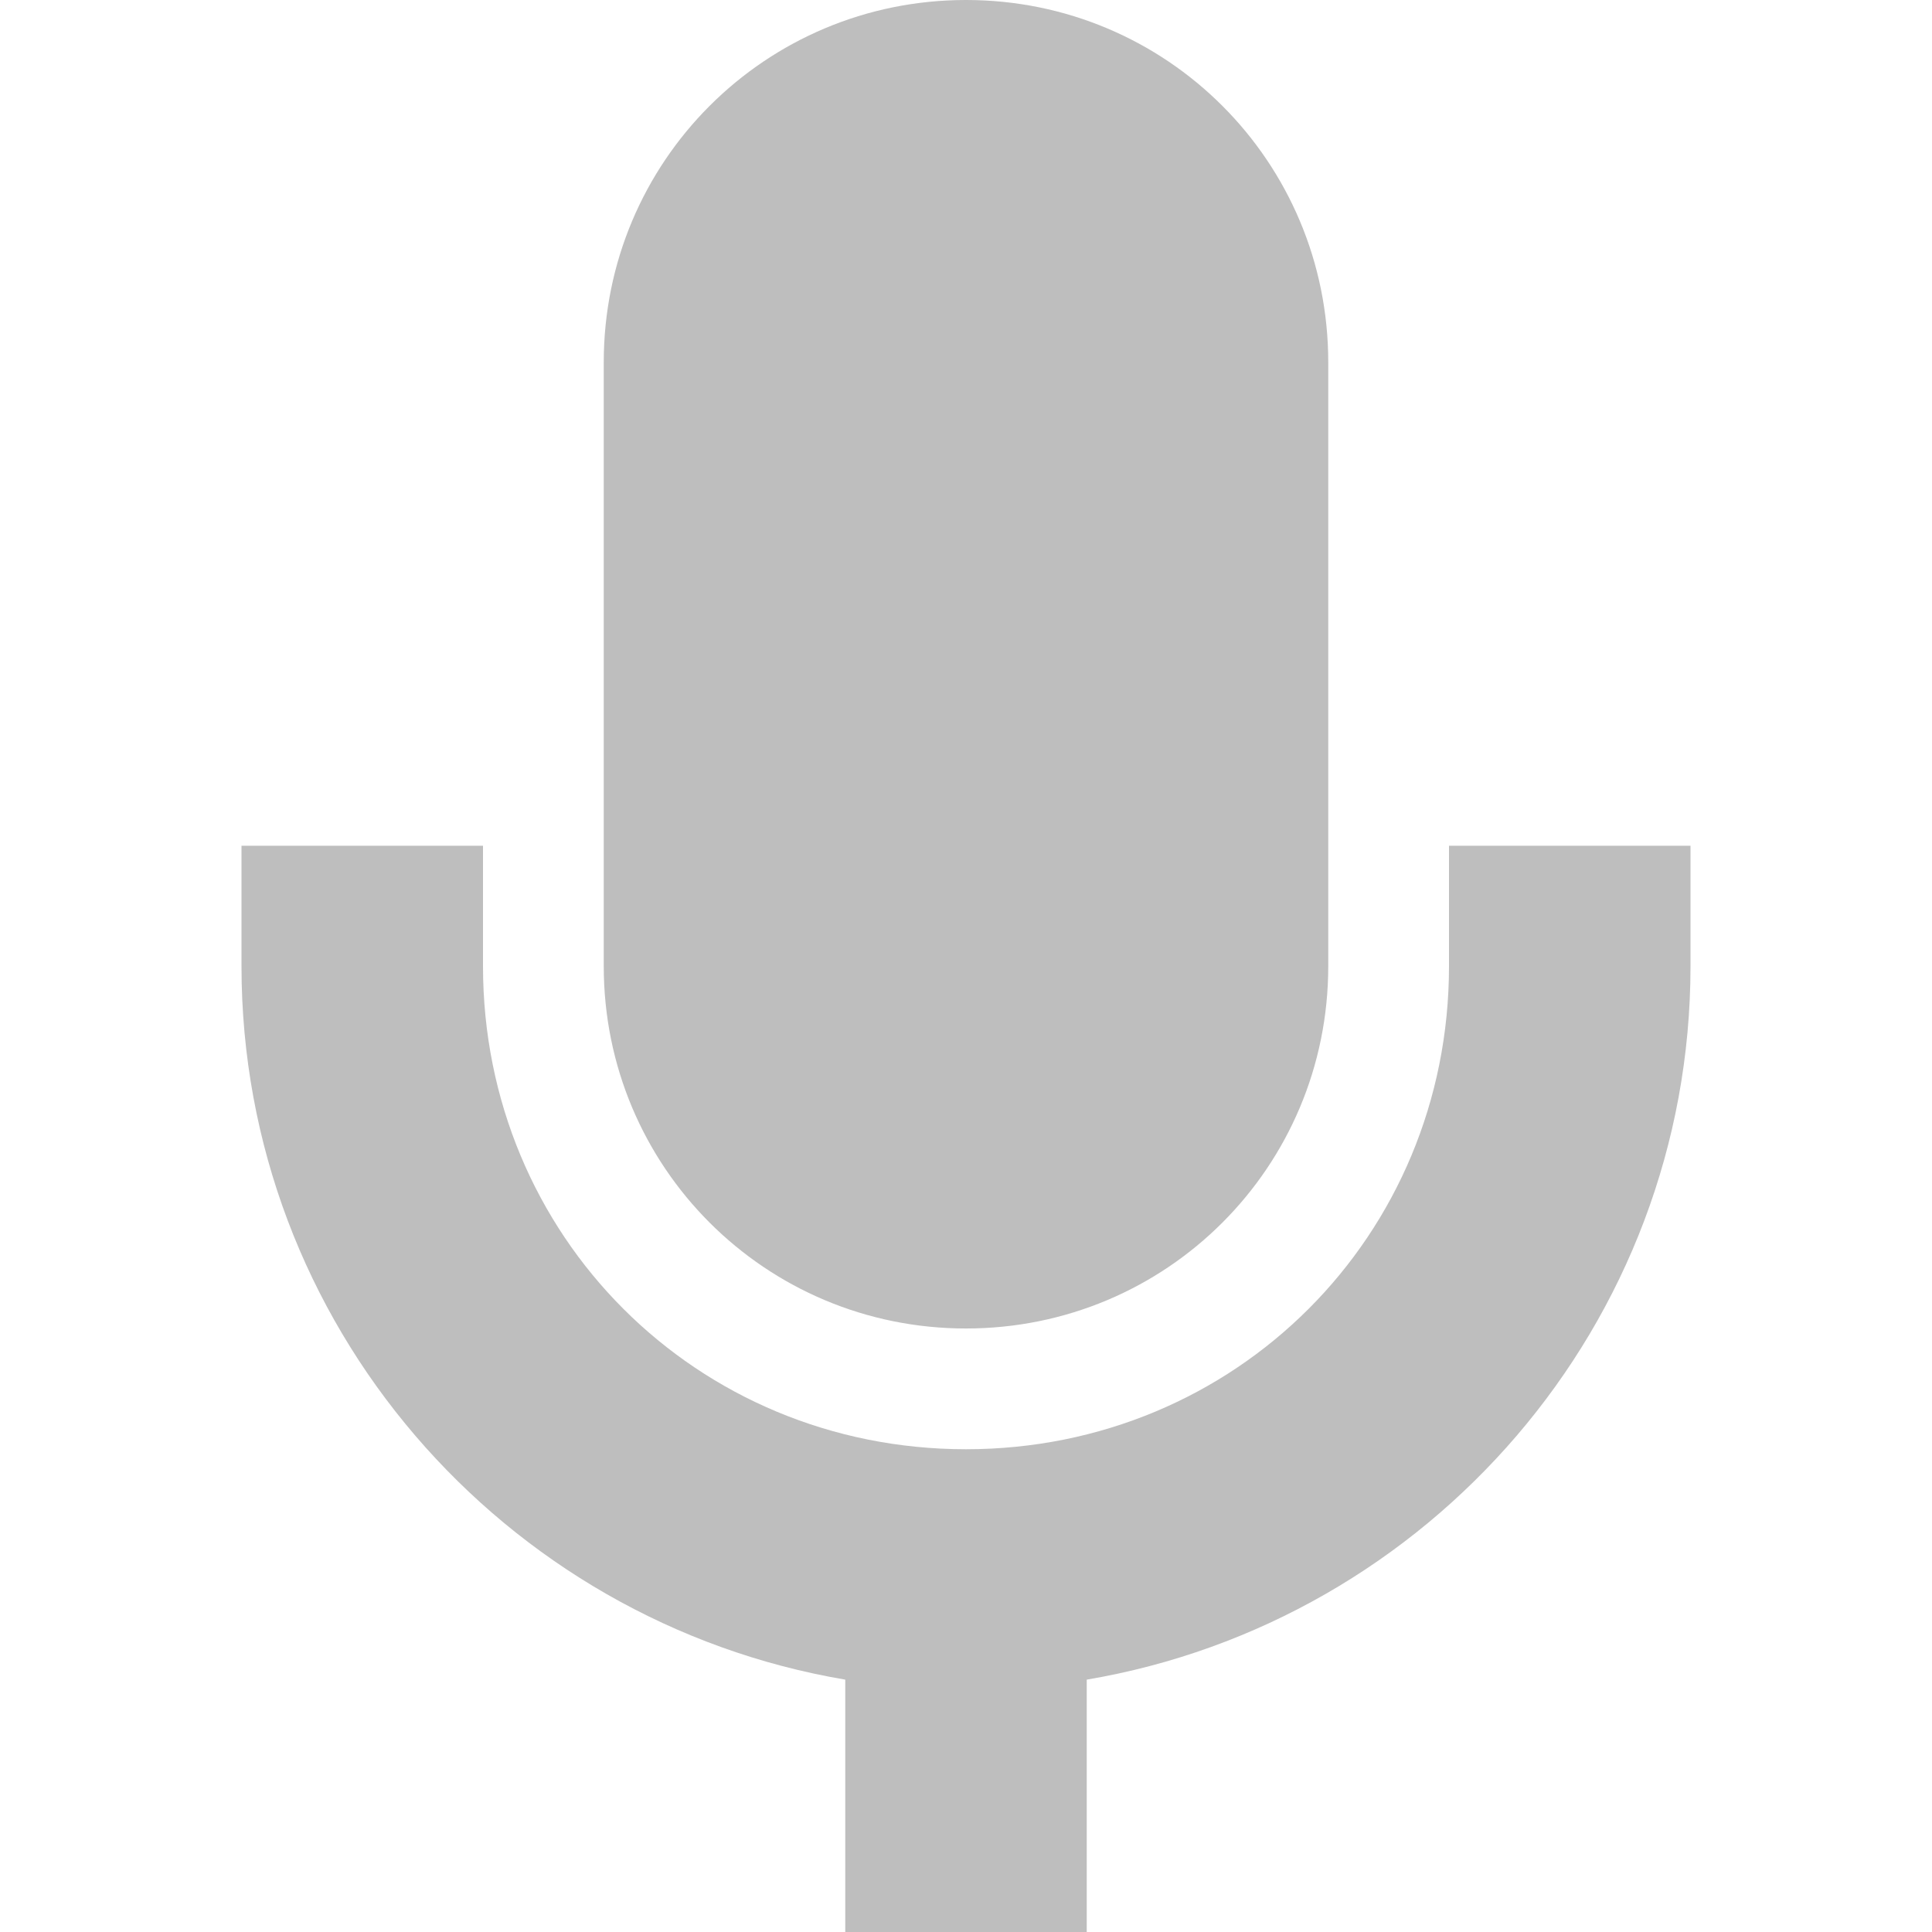
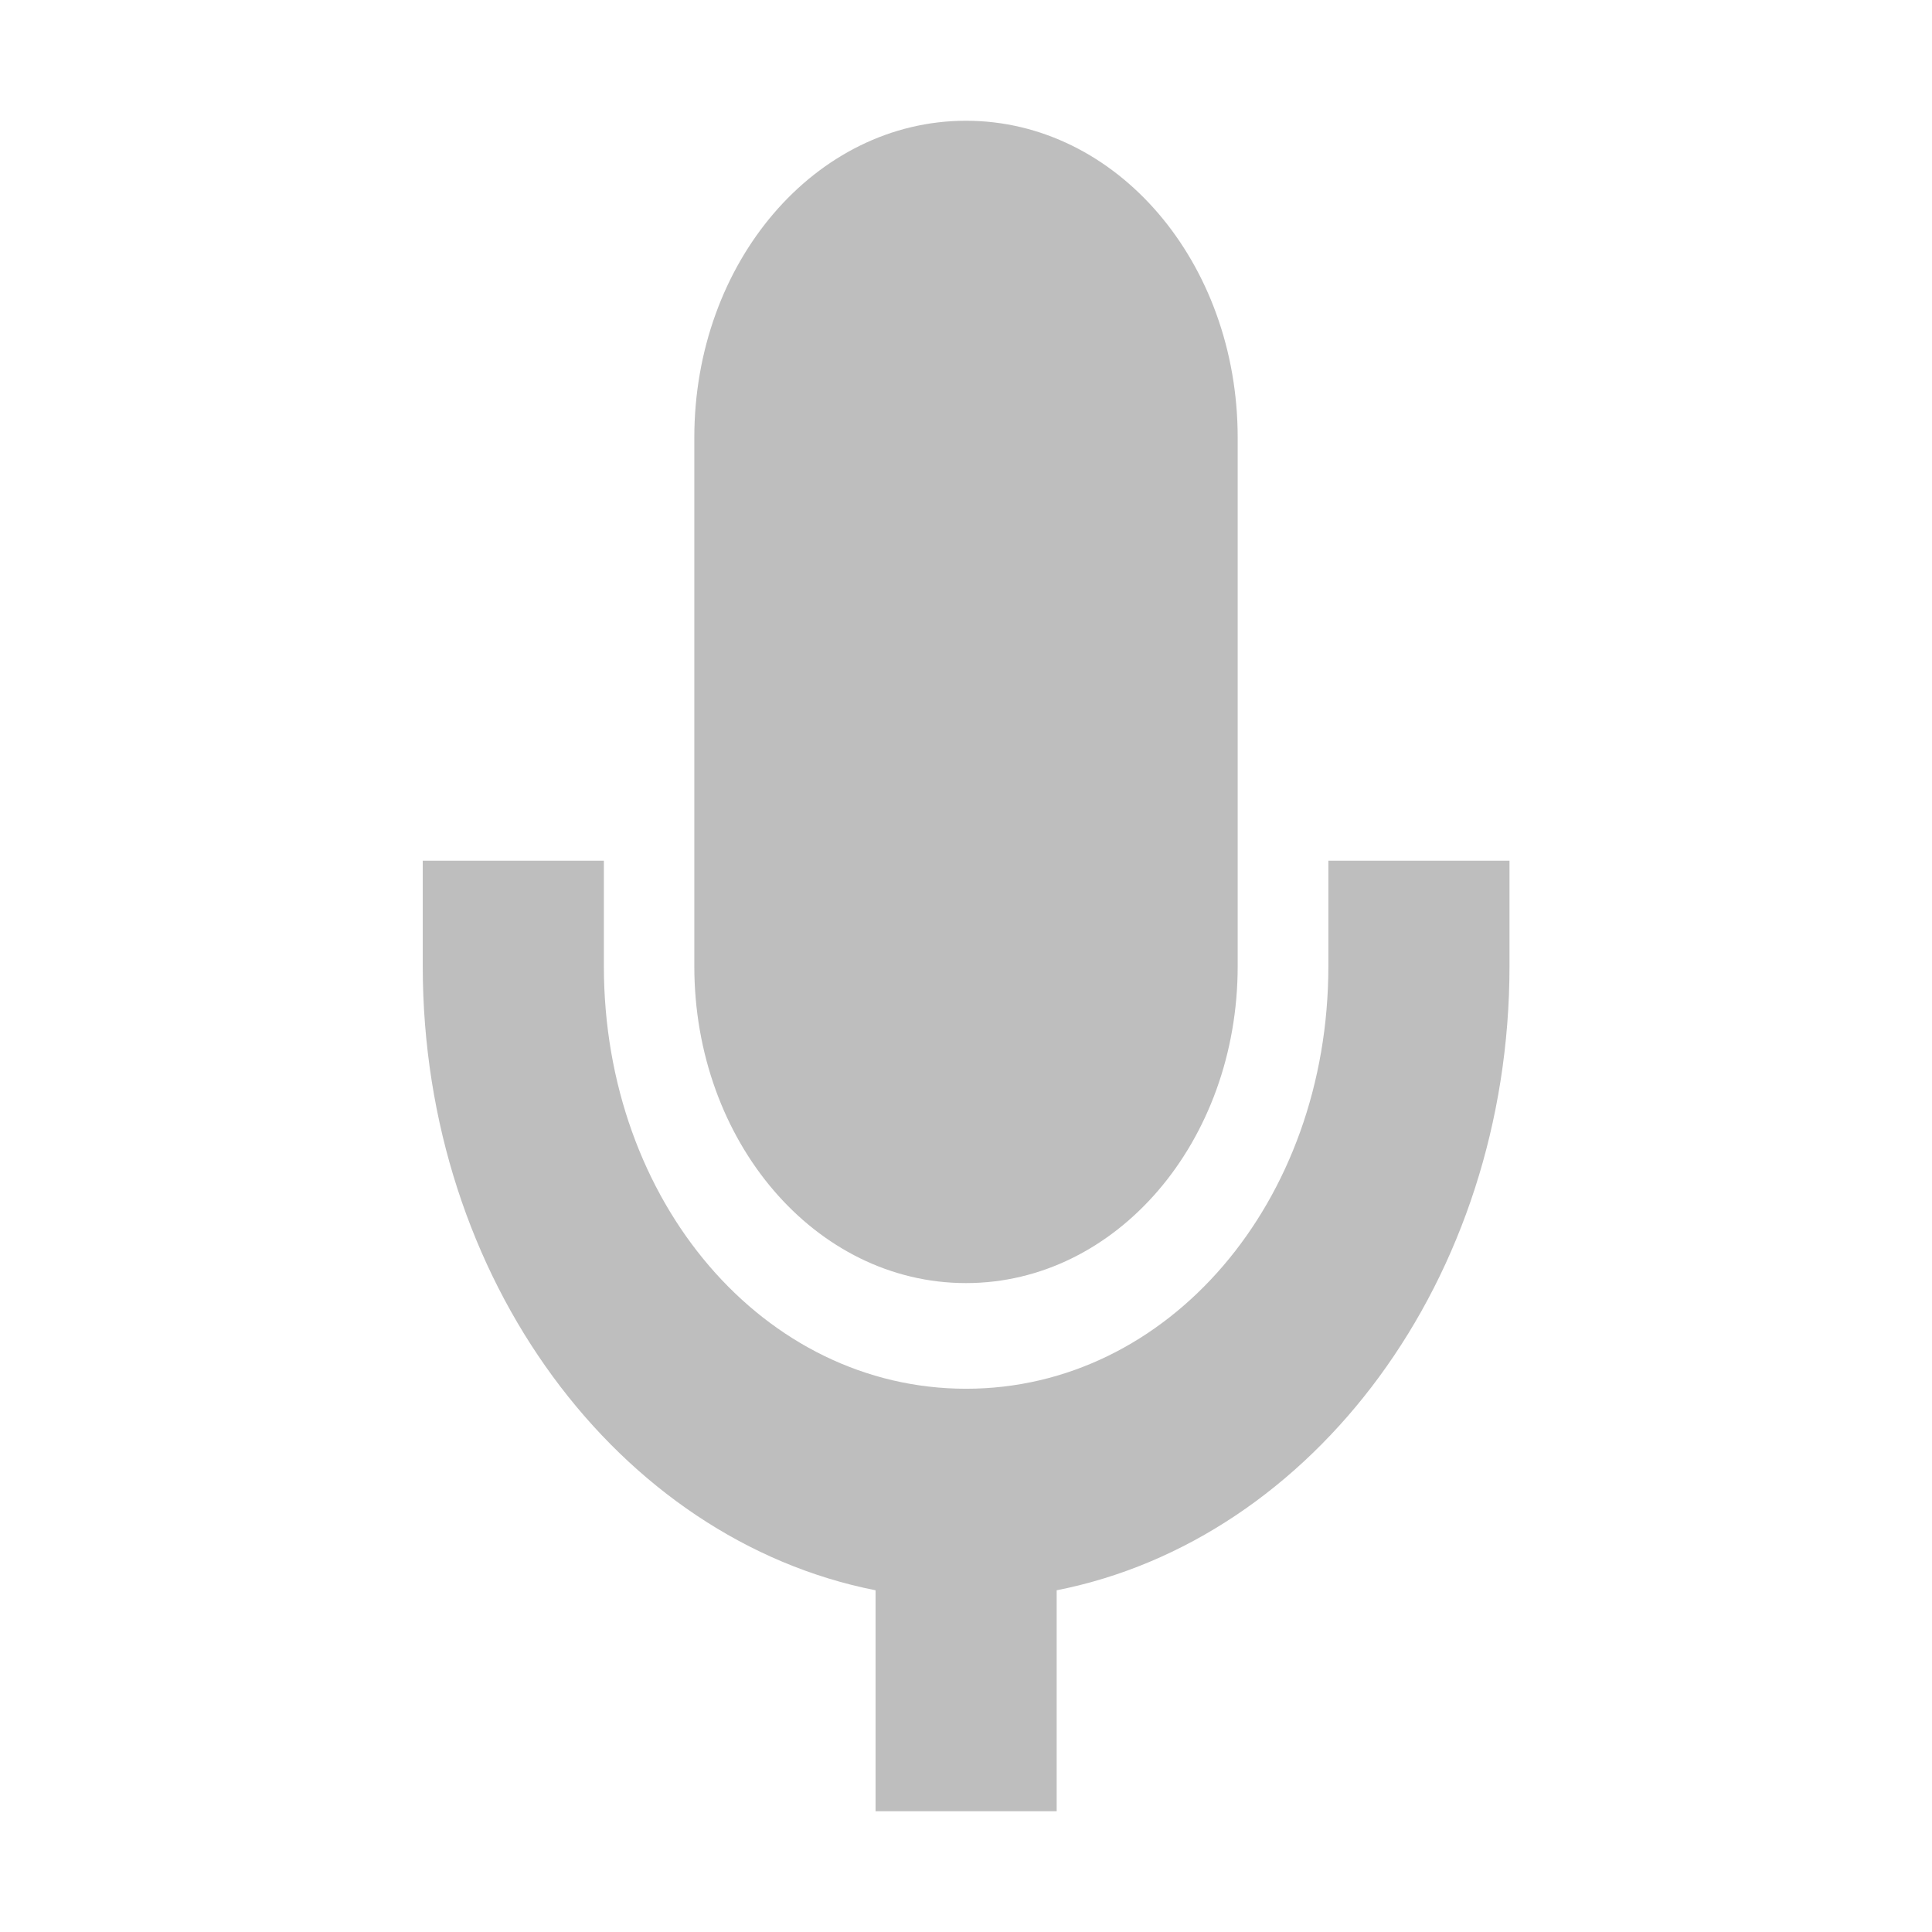
<svg xmlns="http://www.w3.org/2000/svg" viewBox="0 0 16 16">
-   <defs id="defs3051">
-     <style type="text/css" id="current-color-scheme">
-       .ColorScheme-Text {
-         color:#4d4d4d;
-       }
-       </style>
-   </defs>
-   <path style="fill:#bebebe;fill-opacity:1;stroke:none" class="ColorScheme-Text" d="M 8 0 C 6.338 0 5 1.338 5 3 L 5 8.002 C 5 9.664 6.338 11.002 8 11.002 C 9.662 11.002 11 9.664 11 8.002 L 11 3 C 11 1.338 9.662 0 8 0 z M 2 7.004 L 2 8.002 C 2 10.967 4.168 13.431 7 13.91 L 7 16.002 L 9 16.002 L 9 13.91 C 11.832 13.431 14 10.967 14 8.002 L 14 7.004 L 12 7.004 L 12 8.002 C 12 10.235 10.233 12.002 8 12.002 C 5.767 12.002 4 10.235 4 8.002 L 4 7.004 L 2 7.004 z " />
+   <path d="m8 1c-1.246 0-2.25 1.171-2.25 2.625v4.376c0 1.454 1.003 2.625 2.25 2.625 1.246 0 2.25-1.171 2.25-2.625v-4.376c0-1.454-1.003-2.625-2.25-2.625zm-4.499 6.128v.873c0 2.595 1.626 4.75 3.75 5.169v1.83h1.5v-1.83c2.124-.419 3.75-2.575 3.75-5.169v-.873h-1.5v.873c0 1.954-1.325 3.5-3 3.5-1.675 0-3-1.546-3-3.5v-.873z" fill="#bebebe" />
</svg>
